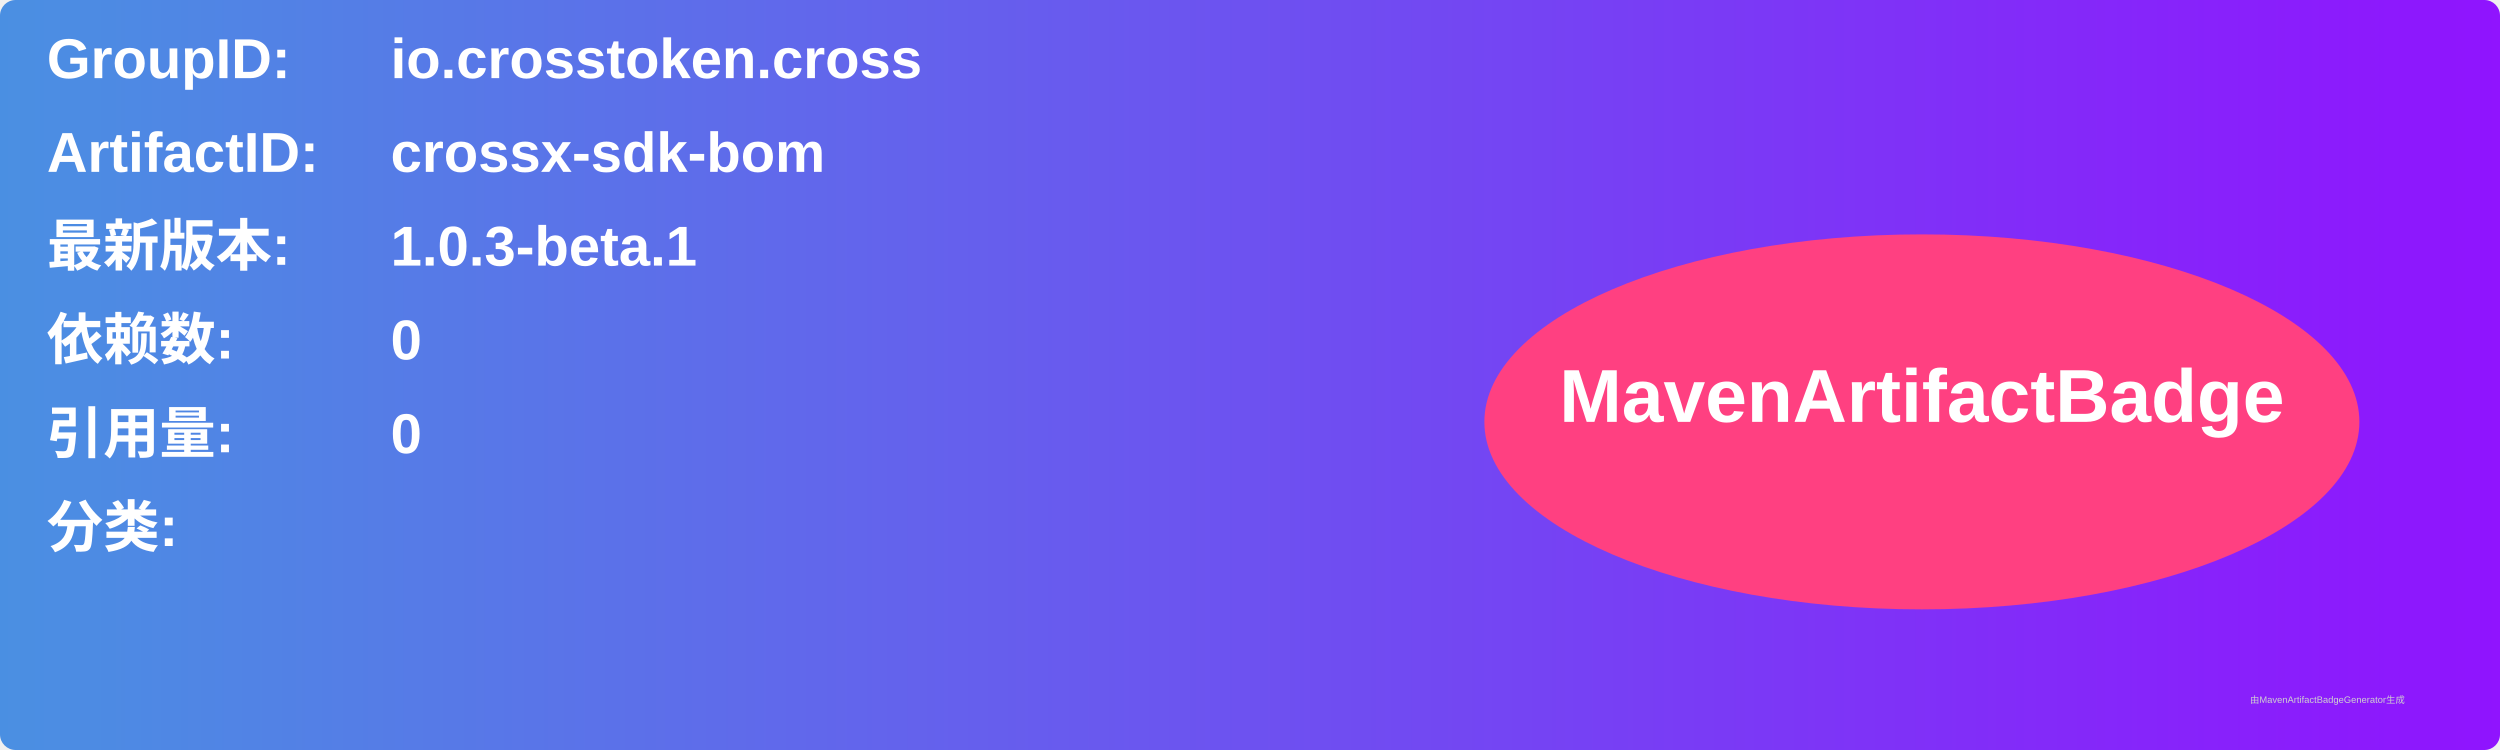
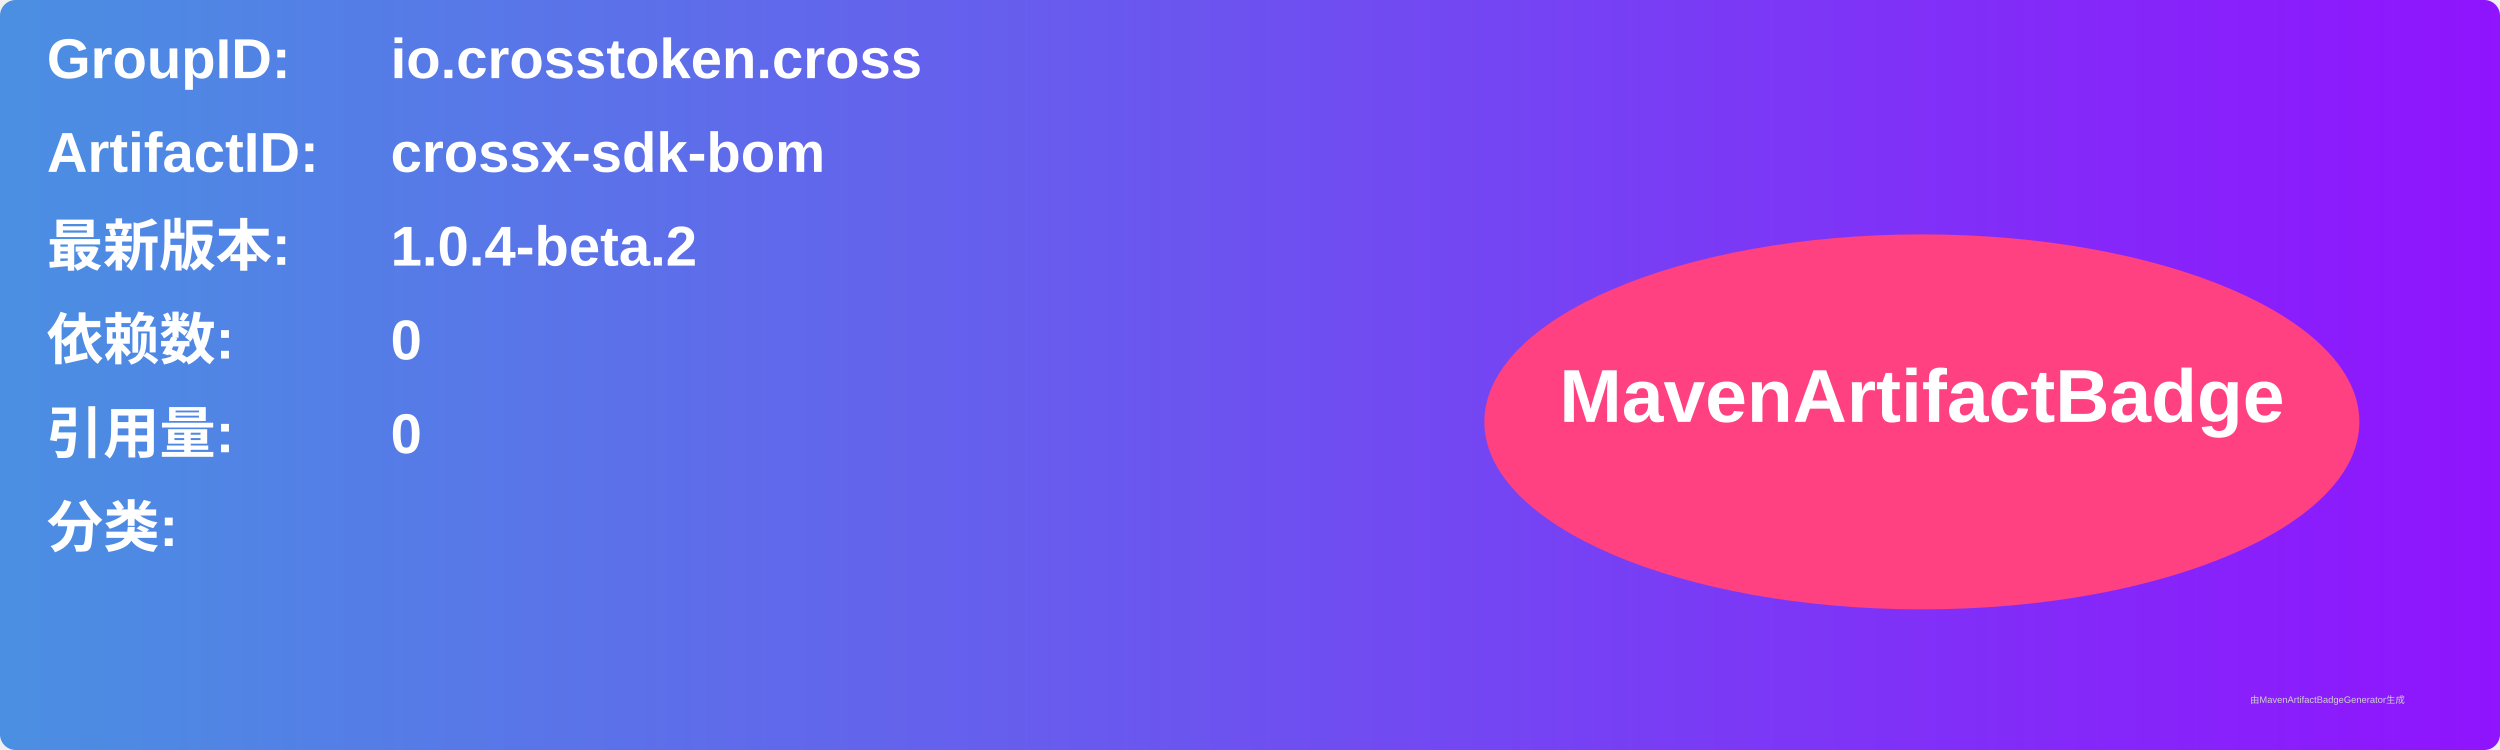
<svg xmlns="http://www.w3.org/2000/svg" width="800" height="240" viewBox="0 0 800 240">
  <linearGradient id="grad" x1="0%" y1="0%" x2="100%" y2="0%">
    <stop offset="0%" stop-color="#4a90e2" />
    <stop offset="100%" stop-color="#9013fe" />
  </linearGradient>
  <rect width="100%" height="100%" rx="5" ry="5" fill="url(#grad)" />
  <g transform="translate(15, 15)">
    <text x="0" y="10" font-family="Arial" font-size="18" fill="white" font-weight="bold" width="260">GroupID:</text>
    <text x="110" y="10" font-family="Arial" font-size="18" fill="white" font-weight="bold" width="460">io.crosstoken.cross</text>
    <text x="0" y="40" font-family="Arial" font-size="18" fill="white" font-weight="bold" width="260">ArtifactID:</text>
    <text x="110" y="40" font-family="Arial" font-size="18" fill="white" font-weight="bold" width="460">crossx-sdk-bom</text>
    <text x="0" y="70" font-family="Arial" font-size="18" fill="white" font-weight="bold">最新版本:</text>
    <text x="110" y="70" font-family="Arial" font-size="18" fill="white" font-weight="bold">
-       <tspan font-weight="bold">1.0.3-beta.1</tspan>
+       <tspan font-weight="bold">1.0.4-beta.2</tspan>
    </text>
    <text x="0" y="100" font-family="Arial" font-size="18" fill="white" font-weight="bold">依赖数: </text>
    <text x="110" y="100" font-family="Arial" font-size="18" fill="white">
      <tspan font-weight="bold">0</tspan>
    </text>
    <text x="0" y="130" font-family="Arial" font-size="18" fill="white" font-weight="bold">引用量: </text>
    <text x="110" y="130" font-family="Arial" font-size="18" fill="white">
      <tspan font-weight="bold">0</tspan>
    </text>
    <text x="0" y="160" font-family="Arial" font-size="18" fill="white" font-weight="bold">分类:</text>
    <text x="10" y="190" font-family="Arial" font-size="10" fill="white">
      <tspan font-weight="bold" />
    </text>
    <ellipse cx="600" cy="120" rx="140" ry="60" fill="#ff4081" />
    <text x="600" y="120" text-anchor="middle" font-family="Arial" font-size="24" fill="white" font-weight="bold">MavenArtifactBadge</text>
  </g>
  <text x="720" y="225" font-family="Arial" font-size="3" fill="#d0d0d0">由MavenArtifactBadgeGenerator生成</text>
</svg>
